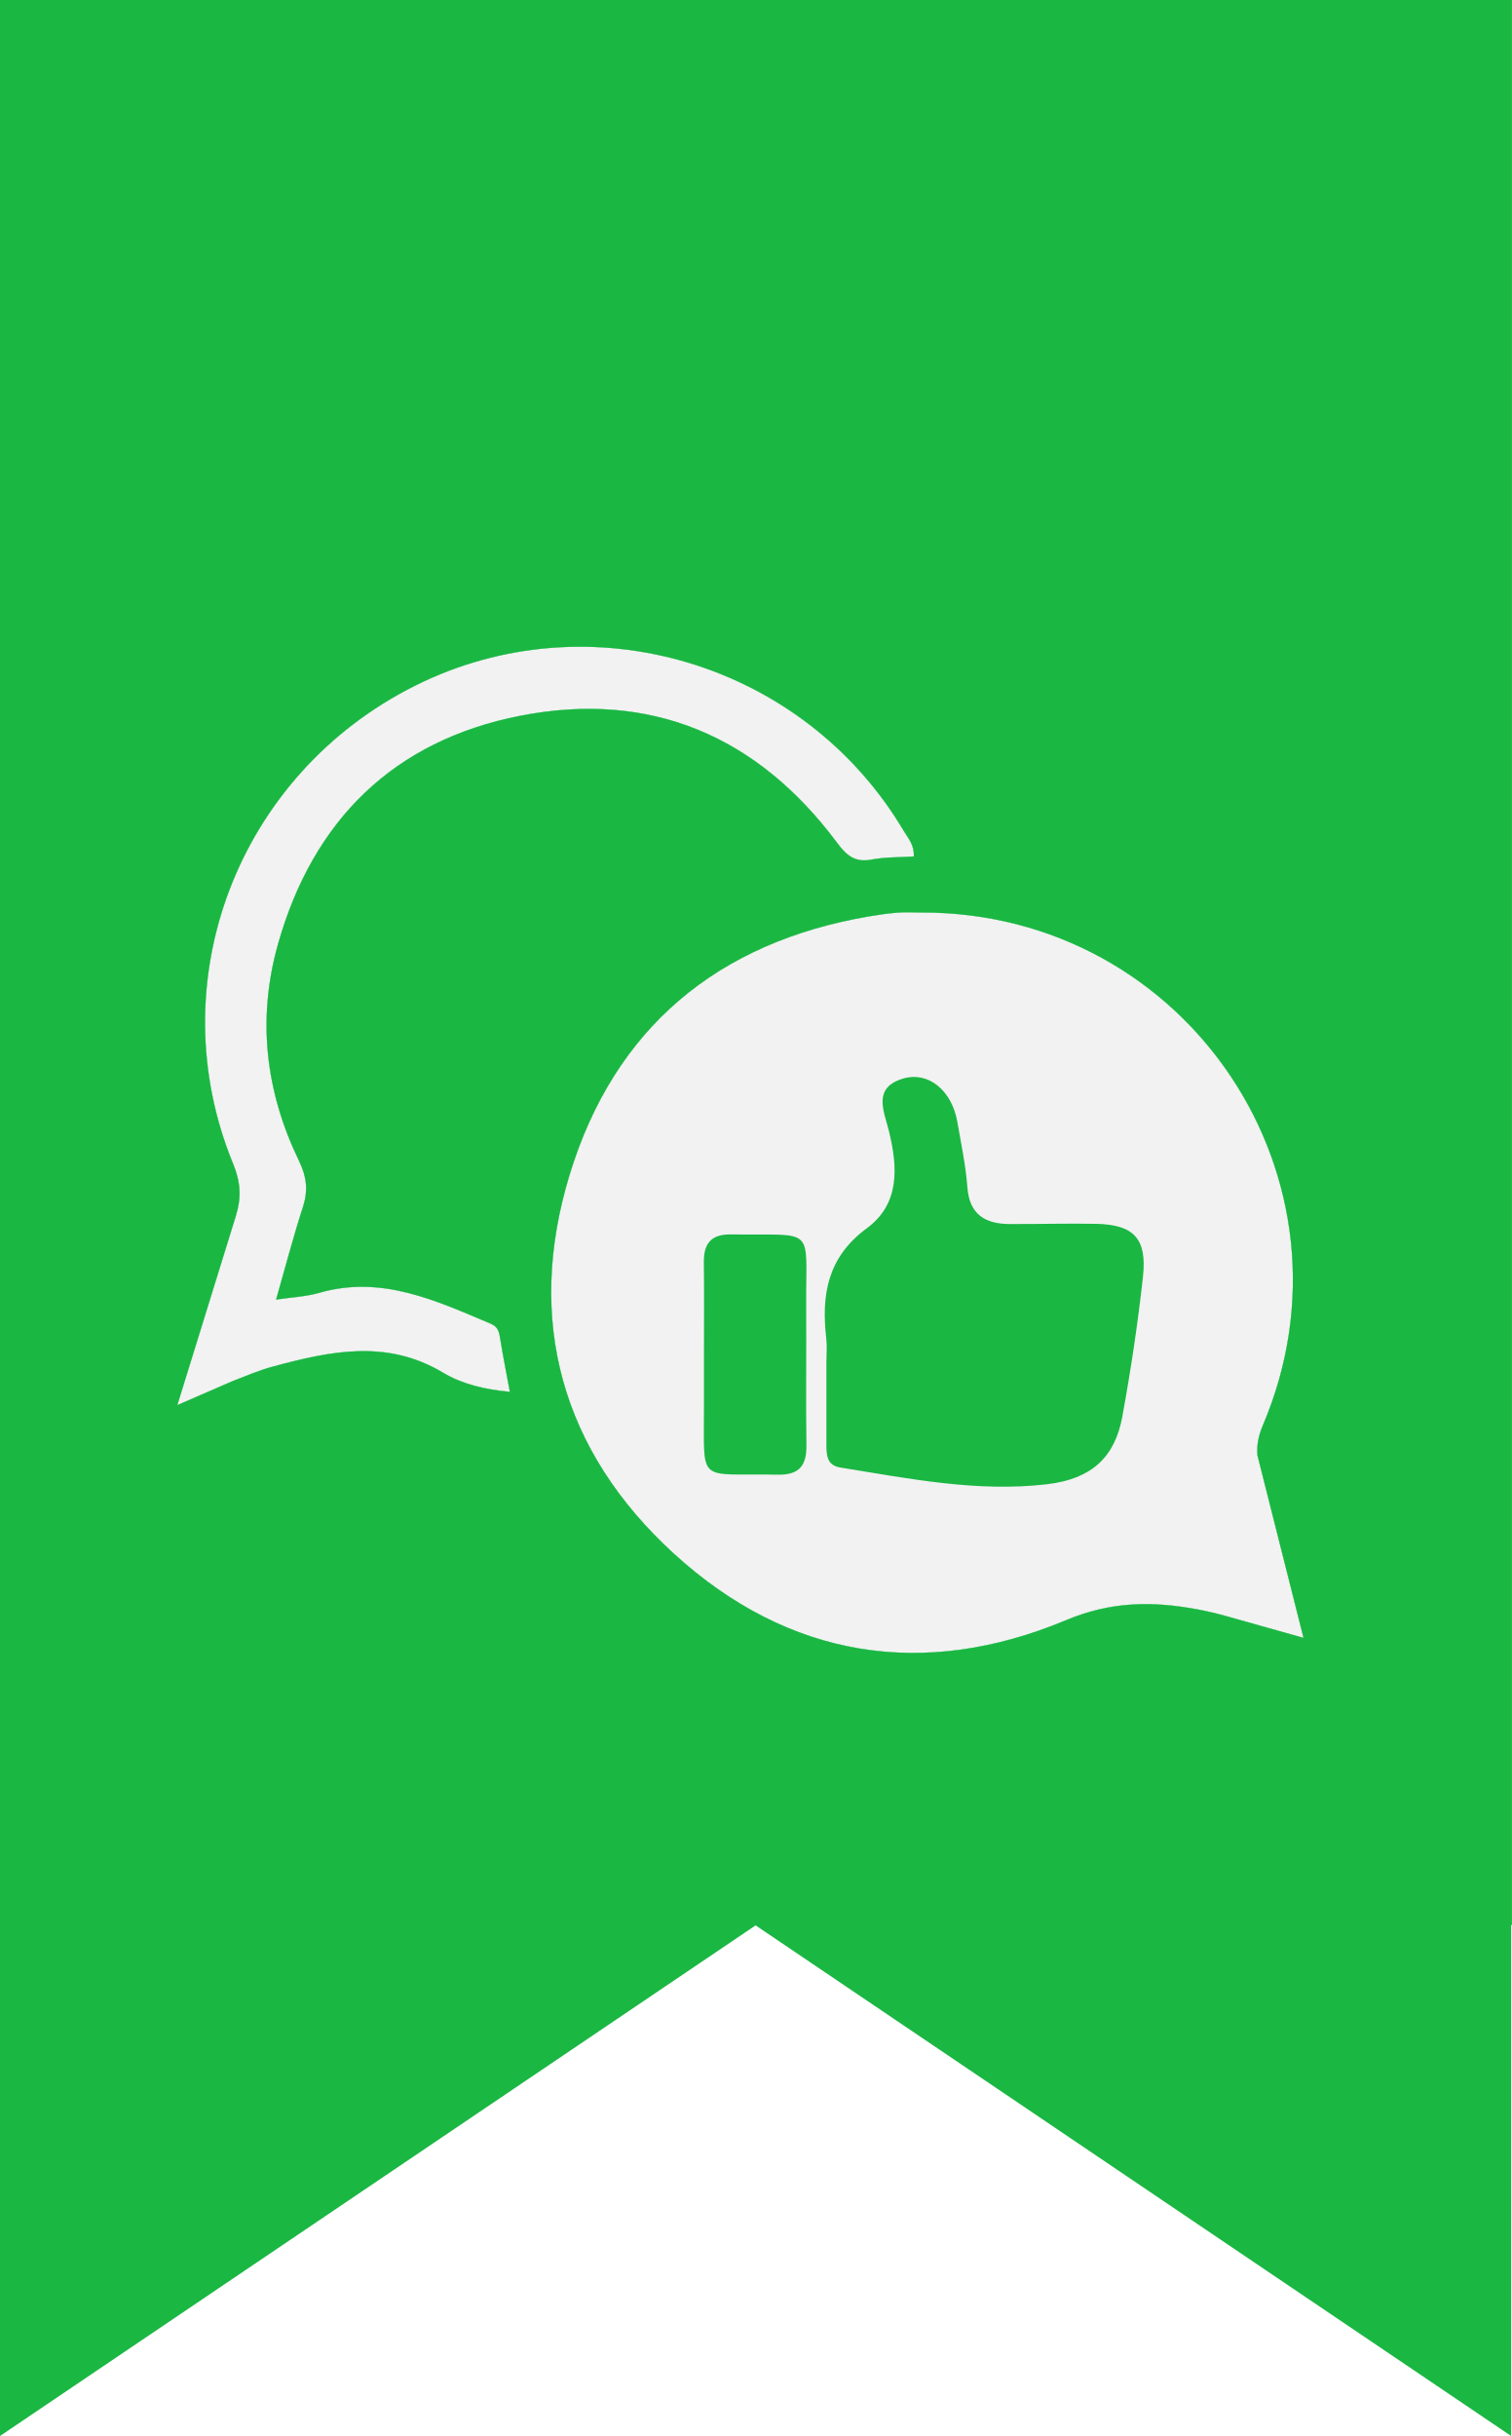
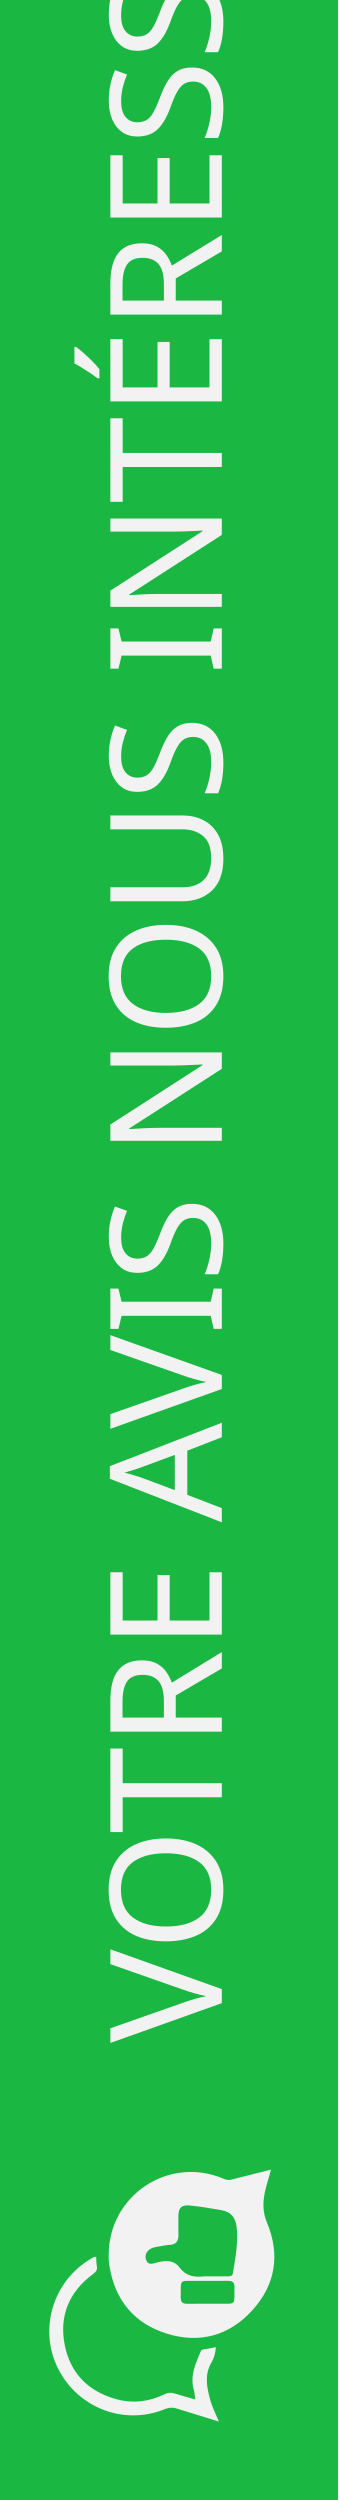
- <svg xmlns="http://www.w3.org/2000/svg" version="1.1" id="Calque_1" x="0px" y="0px" viewBox="0 0 259.29 417.91" style="enable-background:new 0 0 259.29 417.91;" xml:space="preserve">
+ <svg xmlns="http://www.w3.org/2000/svg" version="1.1" id="Calque_1" x="0px" y="0px" viewBox="0 0 259.61 1920" style="enable-background:new 0 0 259.61 1920;" xml:space="preserve">
  <style type="text/css">
	.st0{fill:#1AB743;}
	.st1{fill:#F2F2F2;}
+ 	.st2{font-family:'MyriadPro-Regular';}
+ 	.st3{font-size:119.896px;}
</style>
-   <path class="st0" d="M156.79,146.93c-2.41,0.16-4.87,0.08-7.24,0.53c-2.9,0.56-4.32-0.74-5.97-2.95  c-13.63-18.27-31.95-26.08-54.3-21.72c-21.69,4.24-35.6,17.91-41.6,39.24c-3.59,12.78-2.13,25.27,3.63,37.14  c1.35,2.8,1.57,5.1,0.65,7.95c-1.65,5.09-3,10.28-4.59,15.84c2.86-0.43,5.19-0.52,7.36-1.15c10.72-3.1,20.04,1.31,29.47,5.28  c1.34,0.57,1.46,1.55,1.65,2.73c0.46,2.89,1.04,5.75,1.63,8.95c-4.22-0.37-8.2-1.33-11.45-3.28c-9.68-5.8-19.4-3.69-29.21-1.05  c-2.39,0.64-4.69,1.64-7.02,2.54l-9.37,4.07l9.08-29.34l0.29-0.94c0.22-0.71,0.44-1.42,0.66-2.13c0.99-3.15,0.84-5.82-0.44-8.94  c-12.86-31.25,0.75-66.84,31.22-82.07c29.89-14.94,66.68-4,83.84,24.94C155.8,143.79,156.9,144.92,156.79,146.93z" />
-   <path class="st0" d="M223.66,280.98l-12.83-3.61l-0.31-0.09c-1.65-0.46-3.32-0.86-5.01-1.18c-7.67-1.43-14.8-1.42-22.58,1.84  c-24.5,10.25-47.66,6.51-67.27-11.38c-19.26-17.58-25.56-40-17.92-65.02c7.67-25.15,25.35-39.89,51.4-44.33  c1.63-0.28,3.27-0.51,4.92-0.64c1.32-0.11,2.65-0.02,3.97-0.02c45.76-0.15,76.52,45.94,58.66,87.96c-0.78,1.83-1.08,3.47-0.93,5.17  l1.59,6.3L223.66,280.98z" />
+   <font horiz-adv-x="2048">
+     <font-face font-family="MyriadPro-Regular" units-per-em="2048" underline-position="-223" underline-thickness="100" />
+     <missing-glyph horiz-adv-x="1593" d="M284,0l0,1280l1024,0l0,-1280M316,32l960,0l0,1216l-960,0z" />
+     <glyph unicode=" " horiz-adv-x="512" />
+     <glyph unicode="A" horiz-adv-x="1479" d="M937,454l-525,0l-92,-214C297,187 286,148 286,122C286,101 296,83 316,68C335,52 378,42 443,37l0,-37l-427,0l0,37C73,47 109,60 126,76C160,108 198,173 239,271l477,1116l35,0l472,-1128C1261,168 1296,110 1327,83C1358,56 1401,40 1456,37l0,-37l-535,0l0,37C975,40 1012,49 1031,64C1050,79 1059,98 1059,120C1059,149 1046,196 1019,259M909,528l-230,548l-236,-548z" />
+     <glyph unicode="E" horiz-adv-x="1251" d="M428,1282l0,-536l298,0C803,746 855,758 881,781C916,812 935,866 939,943l37,0l0,-472l-37,0C930,537 920,579 911,598C899,621 879,640 852,653C825,666 783,673 726,673l-298,0l0,-447C428,166 431,130 436,117C441,104 451,93 464,86C477,78 503,74 540,74l230,0C847,74 902,79 937,90C972,101 1005,122 1037,153C1078,194 1121,257 1164,340l40,0l-117,-340l-1045,0l0,37l48,0C122,37 152,45 181,60C202,71 217,87 225,108C232,129 236,173 236,239l0,881C236,1206 227,1259 210,1279C186,1306 146,1319 90,1319l-48,0l0,37l1045,0l15,-297l-39,0C1049,1130 1034,1179 1017,1206C1000,1233 974,1253 941,1267C914,1277 867,1282 800,1282z" />
+     <glyph unicode="I" horiz-adv-x="682" d="M632,37l0,-37l-581,0l0,37l48,0C155,37 196,53 221,86C237,107 245,159 245,240l0,876C245,1185 241,1230 232,1252C225,1269 212,1283 191,1295C162,1311 131,1319 99,1319l-48,0l0,37l581,0l0,-37l-49,0C528,1319 487,1303 462,1270C445,1249 437,1197 437,1116l0,-876C437,171 441,126 450,104C457,87 471,73 492,61C521,45 551,37 583,37z" />
+     <glyph unicode="N" horiz-adv-x="1479" d="M-27,1356l368,0l829,-1017l0,782C1170,1204 1161,1256 1142,1277C1117,1305 1078,1319 1025,1319l-47,0l0,37l472,0l0,-37l-48,0C1345,1319 1304,1302 1280,1267C1265,1246 1258,1197 1258,1121l0,-1143l-36,0l-894,1092l0,-835C328,152 337,100 355,79C380,51 419,37 472,37l48,0l0,-37l-472,0l0,37l47,0C153,37 194,54 218,89C233,110 240,159 240,235l0,943C201,1224 171,1254 151,1269C130,1284 100,1297 61,1310C42,1316 12,1319 -27,1319z" />
+     <glyph unicode="O" horiz-adv-x="1479" d="M749,1387C925,1387 1078,1320 1207,1187C1336,1053 1400,886 1400,686C1400,480 1335,309 1205,173C1075,37 918,-31 733,-31C546,-31 390,35 263,168C136,301 72,472 72,683C72,898 145,1074 292,1210C419,1328 572,1387 749,1387M730,1314C609,1314 511,1269 438,1179C347,1067 301,903 301,687C301,466 348,295 443,176C516,85 612,40 731,40C858,40 964,90 1047,189C1130,288 1171,445 1171,659C1171,891 1125,1064 1034,1178C961,1269 859,1314 730,1314z" />
+     <glyph unicode="R" horiz-adv-x="1366" d="M1384,0l-362,0l-459,634C529,633 501,632 480,632C471,632 462,632 452,633C442,633 432,633 421,634l0,-394C421,155 430,102 449,81C474,52 512,37 563,37l53,0l0,-37l-581,0l0,37l51,0C143,37 184,56 209,93C223,114 230,163 230,240l0,876C230,1201 221,1254 202,1275C176,1304 137,1319 86,1319l-51,0l0,37l494,0C673,1356 779,1346 848,1325C916,1304 974,1265 1022,1209C1069,1152 1093,1085 1093,1007C1093,924 1066,851 1012,790C957,729 873,685 759,660l280,-389C1103,182 1158,122 1204,93C1250,64 1310,45 1384,37M421,697C434,697 445,697 454,697C463,696 471,696 477,696C606,696 704,724 770,780C835,836 868,907 868,994C868,1079 842,1148 789,1201C736,1254 665,1280 578,1280C539,1280 487,1274 421,1261z" />
+     <glyph unicode="S" horiz-adv-x="1139" d="M939,1387l0,-469l-37,0C890,1008 869,1080 838,1133C807,1186 762,1229 705,1260C648,1291 588,1307 527,1307C458,1307 400,1286 355,1244C310,1201 287,1153 287,1099C287,1058 301,1020 330,986C371,936 470,869 625,786C752,718 838,666 885,630C931,593 967,550 992,501C1017,452 1029,400 1029,346C1029,243 989,155 910,81C830,6 727,-31 602,-31C563,-31 526,-28 491,-22C470,-19 428,-6 363,15C298,36 256,46 239,46C222,46 209,41 200,31C190,21 183,0 178,-31l-37,0l0,465l37,0C195,337 219,264 248,216C277,167 322,127 383,95C443,63 509,47 581,47C664,47 730,69 779,113C827,157 851,209 851,269C851,302 842,336 824,370C805,404 777,436 738,465C712,485 641,528 525,593C409,658 327,709 278,748C229,787 191,829 166,876C141,923 128,974 128,1030C128,1127 165,1211 240,1282C315,1352 410,1387 525,1387C597,1387 673,1369 754,1334C791,1317 818,1309 833,1309C850,1309 865,1314 876,1325C887,1335 895,1356 902,1387z" />
+     <glyph unicode="T" horiz-adv-x="1251" d="M1185,1356l15,-318l-38,0C1155,1094 1145,1134 1132,1158C1111,1197 1084,1225 1050,1244C1015,1262 970,1271 914,1271l-191,0l0,-1036C723,152 732,100 750,79C775,51 814,37 867,37l47,0l0,-37l-575,0l0,37l48,0C444,37 485,54 509,89C524,110 531,159 531,235l0,1036l-163,0C305,1271 260,1266 233,1257C198,1244 169,1220 144,1184C119,1148 105,1099 100,1038l-38,0l16,318z" />
+     <glyph unicode="U" horiz-adv-x="1479" d="M977,1319l0,37l480,0l0,-37l-51,0C1353,1319 1312,1297 1283,1252C1269,1231 1262,1183 1262,1108l0,-550C1262,422 1249,317 1222,242C1195,167 1142,102 1063,49C984,-5 876,-32 740,-32C592,-32 480,-6 403,45C326,96 272,165 240,252C219,311 208,423 208,586l0,530C208,1199 197,1254 174,1280C151,1306 113,1319 62,1319l-51,0l0,37l586,0l0,-37l-52,0C489,1319 449,1301 425,1266C408,1242 400,1192 400,1116l0,-591C400,472 405,412 415,344C424,276 442,223 467,185C492,147 529,116 577,91C624,66 683,54 752,54C841,54 920,73 990,112C1060,151 1108,200 1134,261C1159,321 1172,423 1172,567l0,549C1172,1201 1163,1254 1144,1275C1118,1304 1079,1319 1028,1319z" />
+     <glyph unicode="V" horiz-adv-x="1479" d="M1454,1356l0,-37C1406,1310 1370,1295 1345,1273C1310,1240 1278,1190 1251,1123l-473,-1154l-37,0l-508,1169C207,1198 189,1235 178,1248C161,1269 141,1285 117,1297C92,1308 59,1316 18,1319l0,37l554,0l0,-37C509,1313 469,1302 450,1287C431,1272 422,1252 422,1228C422,1195 437,1143 468,1072l345,-795l320,785C1164,1139 1180,1193 1180,1223C1180,1242 1170,1261 1151,1279C1132,1296 1099,1309 1053,1316C1050,1317 1044,1318 1036,1319l0,37z" />
+     <glyph unicode="É" horiz-adv-x="1251" d="M428,1282l0,-536l298,0C803,746 855,758 881,781C916,812 935,866 939,943l37,0l0,-472l-37,0C930,537 920,579 911,598C899,621 879,640 852,653C825,666 783,673 726,673l-298,0l0,-447C428,166 431,130 436,117C441,104 451,93 464,86C477,78 503,74 540,74l230,0C847,74 902,79 937,90C972,101 1005,122 1037,153C1078,194 1121,257 1164,340l40,0l-117,-340l-1045,0l0,37l48,0C122,37 152,45 181,60C202,71 217,87 225,108C232,129 236,173 236,239l0,881C236,1206 227,1259 210,1279C186,1306 146,1319 90,1319l-48,0l0,37l1045,0l15,-297l-39,0C1049,1130 1034,1179 1017,1206C1000,1233 974,1253 941,1267C914,1277 867,1282 800,1282M853,1797l-295,-345l-34,0l105,345z" />
+   </font>
+   <polygon class="st0" points="259.61,0 259.61,960 259.61,1920 0,1920 0,0 " />
  <g>
-     <path class="st1" d="M217.35,255.98l-1.59-6.3c-0.15-1.7,0.15-3.34,0.93-5.17c17.86-42.02-12.9-88.11-58.66-87.96   c-1.32,0-2.65-0.09-3.97,0.02c-1.65,0.13-3.29,0.36-4.92,0.64c-26.05,4.44-43.73,19.18-51.4,44.33   c-7.64,25.02-1.34,47.44,17.92,65.02c19.61,17.89,42.77,21.63,67.27,11.38c7.78-3.26,14.91-3.27,22.58-1.84   c1.69,0.32,3.36,0.72,5.01,1.18l0.31,0.09l12.83,3.61L217.35,255.98z M138.33,224.19c0.05,7.92-0.07,15.84,0.04,23.76   c0.05,3.53-1.27,5.11-4.94,5.04c-14.12-0.27-12.57,1.87-12.64-12.15c-0.01-2.81,0-5.62,0-8.42c0-5.28,0.05-10.57-0.02-15.85   c-0.03-3.23,1.21-4.85,4.69-4.8C140.24,211.99,138.23,210.09,138.33,224.19z M196.12,219c-0.88,8.04-2.09,16.06-3.54,24.01   c-1.3,7.08-5.34,10.72-12.92,11.62c-11.99,1.41-23.73-0.98-35.49-2.87c-2.18-0.35-2.37-1.98-2.37-3.72v-14.4   c0-1.32,0.13-2.66-0.02-3.97c-0.87-7.5,0.18-13.98,6.96-18.96c5.7-4.2,5.32-10.49,3.76-16.77c-0.85-3.39-2.83-7.41,2.58-8.94   c4.27-1.2,8.25,2.11,9.18,7.44c0.65,3.74,1.45,7.48,1.73,11.26c0.36,4.69,3.08,6.27,7.25,6.29c4.96,0.03,9.93-0.14,14.89-0.03   C194.53,210.1,196.83,212.47,196.12,219z" />
+     <path class="st1" d="M183.07,1672.57l-6.31,1.59c-1.7,0.15-3.34-0.15-5.18-0.93c-42.08-17.89-88.24,12.92-88.09,58.75   c0,1.32-0.09,2.65,0.02,3.98c0.13,1.65,0.36,3.29,0.64,4.93c4.45,26.09,19.21,43.79,44.4,51.48c25.06,7.65,47.51,1.34,65.12-17.95   c17.92-19.64,21.66-42.83,11.4-67.37c-3.26-7.79-3.27-14.93-1.84-22.61c0.32-1.69,0.72-3.36,1.18-5.02l0.09-0.31l3.62-12.85   L183.07,1672.57z M151.23,1751.71c7.93-0.05,15.86,0.07,23.8-0.04c3.54-0.05,5.12,1.27,5.05,4.95   c-0.27,14.14,1.87,12.59-12.17,12.66c-2.81,0.01-5.63,0-8.43,0c-5.29,0-10.59-0.05-15.87,0.02c-3.23,0.03-4.86-1.21-4.81-4.7   C139.01,1749.8,137.11,1751.81,151.23,1751.71z M146.03,1693.84c8.05,0.88,16.08,2.09,24.05,3.55c7.09,1.3,10.74,5.35,11.64,12.94   c1.41,12.01-0.98,23.77-2.87,35.54c-0.35,2.18-1.98,2.37-3.73,2.37H160.7c-1.32,0-2.66-0.13-3.98,0.02   c-7.51,0.87-14-0.18-18.99-6.97c-4.21-5.71-10.51-5.33-16.79-3.77c-3.4,0.85-7.42,2.83-8.95-2.58c-1.2-4.28,2.11-8.26,7.45-9.19   c3.75-0.65,7.49-1.45,11.28-1.73c4.7-0.36,6.28-3.08,6.3-7.26c0.03-4.97-0.14-9.94-0.03-14.91   C137.12,1695.43,139.49,1693.13,146.03,1693.84z" />
  </g>
-   <path class="st1" d="M156.79,146.93c-2.41,0.16-4.87,0.08-7.24,0.53c-2.9,0.56-4.32-0.74-5.97-2.95  c-13.63-18.27-31.95-26.08-54.3-21.72c-21.69,4.24-35.6,17.91-41.6,39.24c-3.59,12.78-2.13,25.27,3.63,37.14  c1.35,2.8,1.57,5.1,0.65,7.95c-1.65,5.09-3,10.28-4.59,15.84c2.86-0.43,5.19-0.52,7.36-1.15c10.72-3.1,20.04,1.31,29.47,5.28  c1.34,0.57,1.46,1.55,1.65,2.73c0.46,2.89,1.04,5.75,1.63,8.95c-4.22-0.37-8.2-1.33-11.45-3.28c-9.68-5.8-19.4-3.69-29.21-1.05  c-2.39,0.64-4.69,1.64-7.02,2.54l-9.37,4.07l9.08-29.34l0.29-0.94c0.22-0.71,0.44-1.42,0.66-2.13c0.99-3.15,0.84-5.82-0.44-8.94  c-12.86-31.25,0.75-66.84,31.22-82.07c29.89-14.94,66.68-4,83.84,24.94C155.8,143.79,156.9,144.92,156.79,146.93z" />
-   <path class="st0" d="M0,0v417.91l129.65-87.6l-0.08-0.05h0.15l-0.07,0.05l129.64,87.6v-87.65h0.14V0H0z M51.31,199.17  c1.35,2.8,1.57,5.1,0.65,7.95c-1.65,5.09-3,10.28-4.59,15.84c2.86-0.43,5.19-0.52,7.36-1.15c10.72-3.1,20.04,1.31,29.47,5.28  c1.34,0.57,1.46,1.55,1.65,2.73c0.46,2.89,1.04,5.75,1.63,8.95c-4.22-0.37-8.2-1.33-11.45-3.28c-9.68-5.8-19.4-3.69-29.21-1.05  c-2.39,0.64-4.69,1.64-7.02,2.54l-9.37,4.07l9.08-29.34l0.29-0.94c0.22-0.71,0.44-1.42,0.66-2.13c0.99-3.15,0.84-5.82-0.44-8.94  c-12.86-31.25,0.75-66.84,31.22-82.07c29.89-14.94,66.68-4,83.84,24.94c0.72,1.22,1.82,2.35,1.71,4.36  c-2.41,0.16-4.87,0.08-7.24,0.53c-2.9,0.56-4.32-0.74-5.97-2.95c-13.63-18.27-31.95-26.08-54.3-21.72  c-21.69,4.24-35.6,17.91-41.6,39.24C44.09,174.81,45.55,187.3,51.31,199.17z M115.66,266.56c-19.26-17.58-25.56-40-17.92-65.02  c7.67-25.15,25.35-39.89,51.4-44.33c1.63-0.28,3.27-0.51,4.92-0.64c1.32-0.11,2.65-0.02,3.97-0.02  c45.76-0.15,76.52,45.94,58.66,87.96c-0.78,1.83-1.08,3.47-0.93,5.17l1.59,6.3l6.31,25l-12.83-3.61l-0.31-0.09  c-1.65-0.46-3.32-0.86-5.01-1.18c-7.67-1.43-14.8-1.42-22.58,1.84C158.43,288.19,135.27,284.45,115.66,266.56z" />
-   <polygon class="st0" points="129.72,330.26 129.65,330.31 129.57,330.26 " />
-   <polygon class="st0" points="129.72,330.26 129.65,330.31 129.57,330.26 " />
+   <path class="st1" d="M73.86,1733.22c0.16,2.41,0.08,4.88,0.53,7.25c0.56,2.9-0.74,4.33-2.95,5.98c-18.3,13.65-26.12,32-21.75,54.38  c4.25,21.72,17.94,35.65,39.3,41.66c12.8,3.6,25.31,2.13,37.19-3.64c2.8-1.35,5.11-1.57,7.96-0.65c5.1,1.65,10.3,3,15.86,4.6  c-0.43-2.86-0.52-5.2-1.15-7.37c-3.1-10.74,1.31-20.07,5.29-29.51c0.57-1.34,1.55-1.46,2.73-1.65c2.89-0.46,5.76-1.04,8.96-1.63  c-0.37,4.23-1.33,8.21-3.28,11.47c-5.81,9.69-3.7,19.43-1.05,29.25c0.64,2.39,1.64,4.7,2.54,7.03l4.08,9.38l-29.38-9.09l-0.94-0.29  c-0.71-0.22-1.42-0.44-2.13-0.66c-3.15-0.99-5.83-0.84-8.95,0.44c-31.3,12.88-66.94-0.75-82.19-31.27  c-14.96-29.93-4.01-66.78,24.98-83.96C70.71,1734.22,71.84,1733.11,73.86,1733.22z" />
+   <text transform="matrix(8.979319e-11 -1 1 8.979319e-11 170.3498 1569)" class="st1 st2 st3">VOTRE AVIS NOUS INTÉRESSE</text>
</svg>
